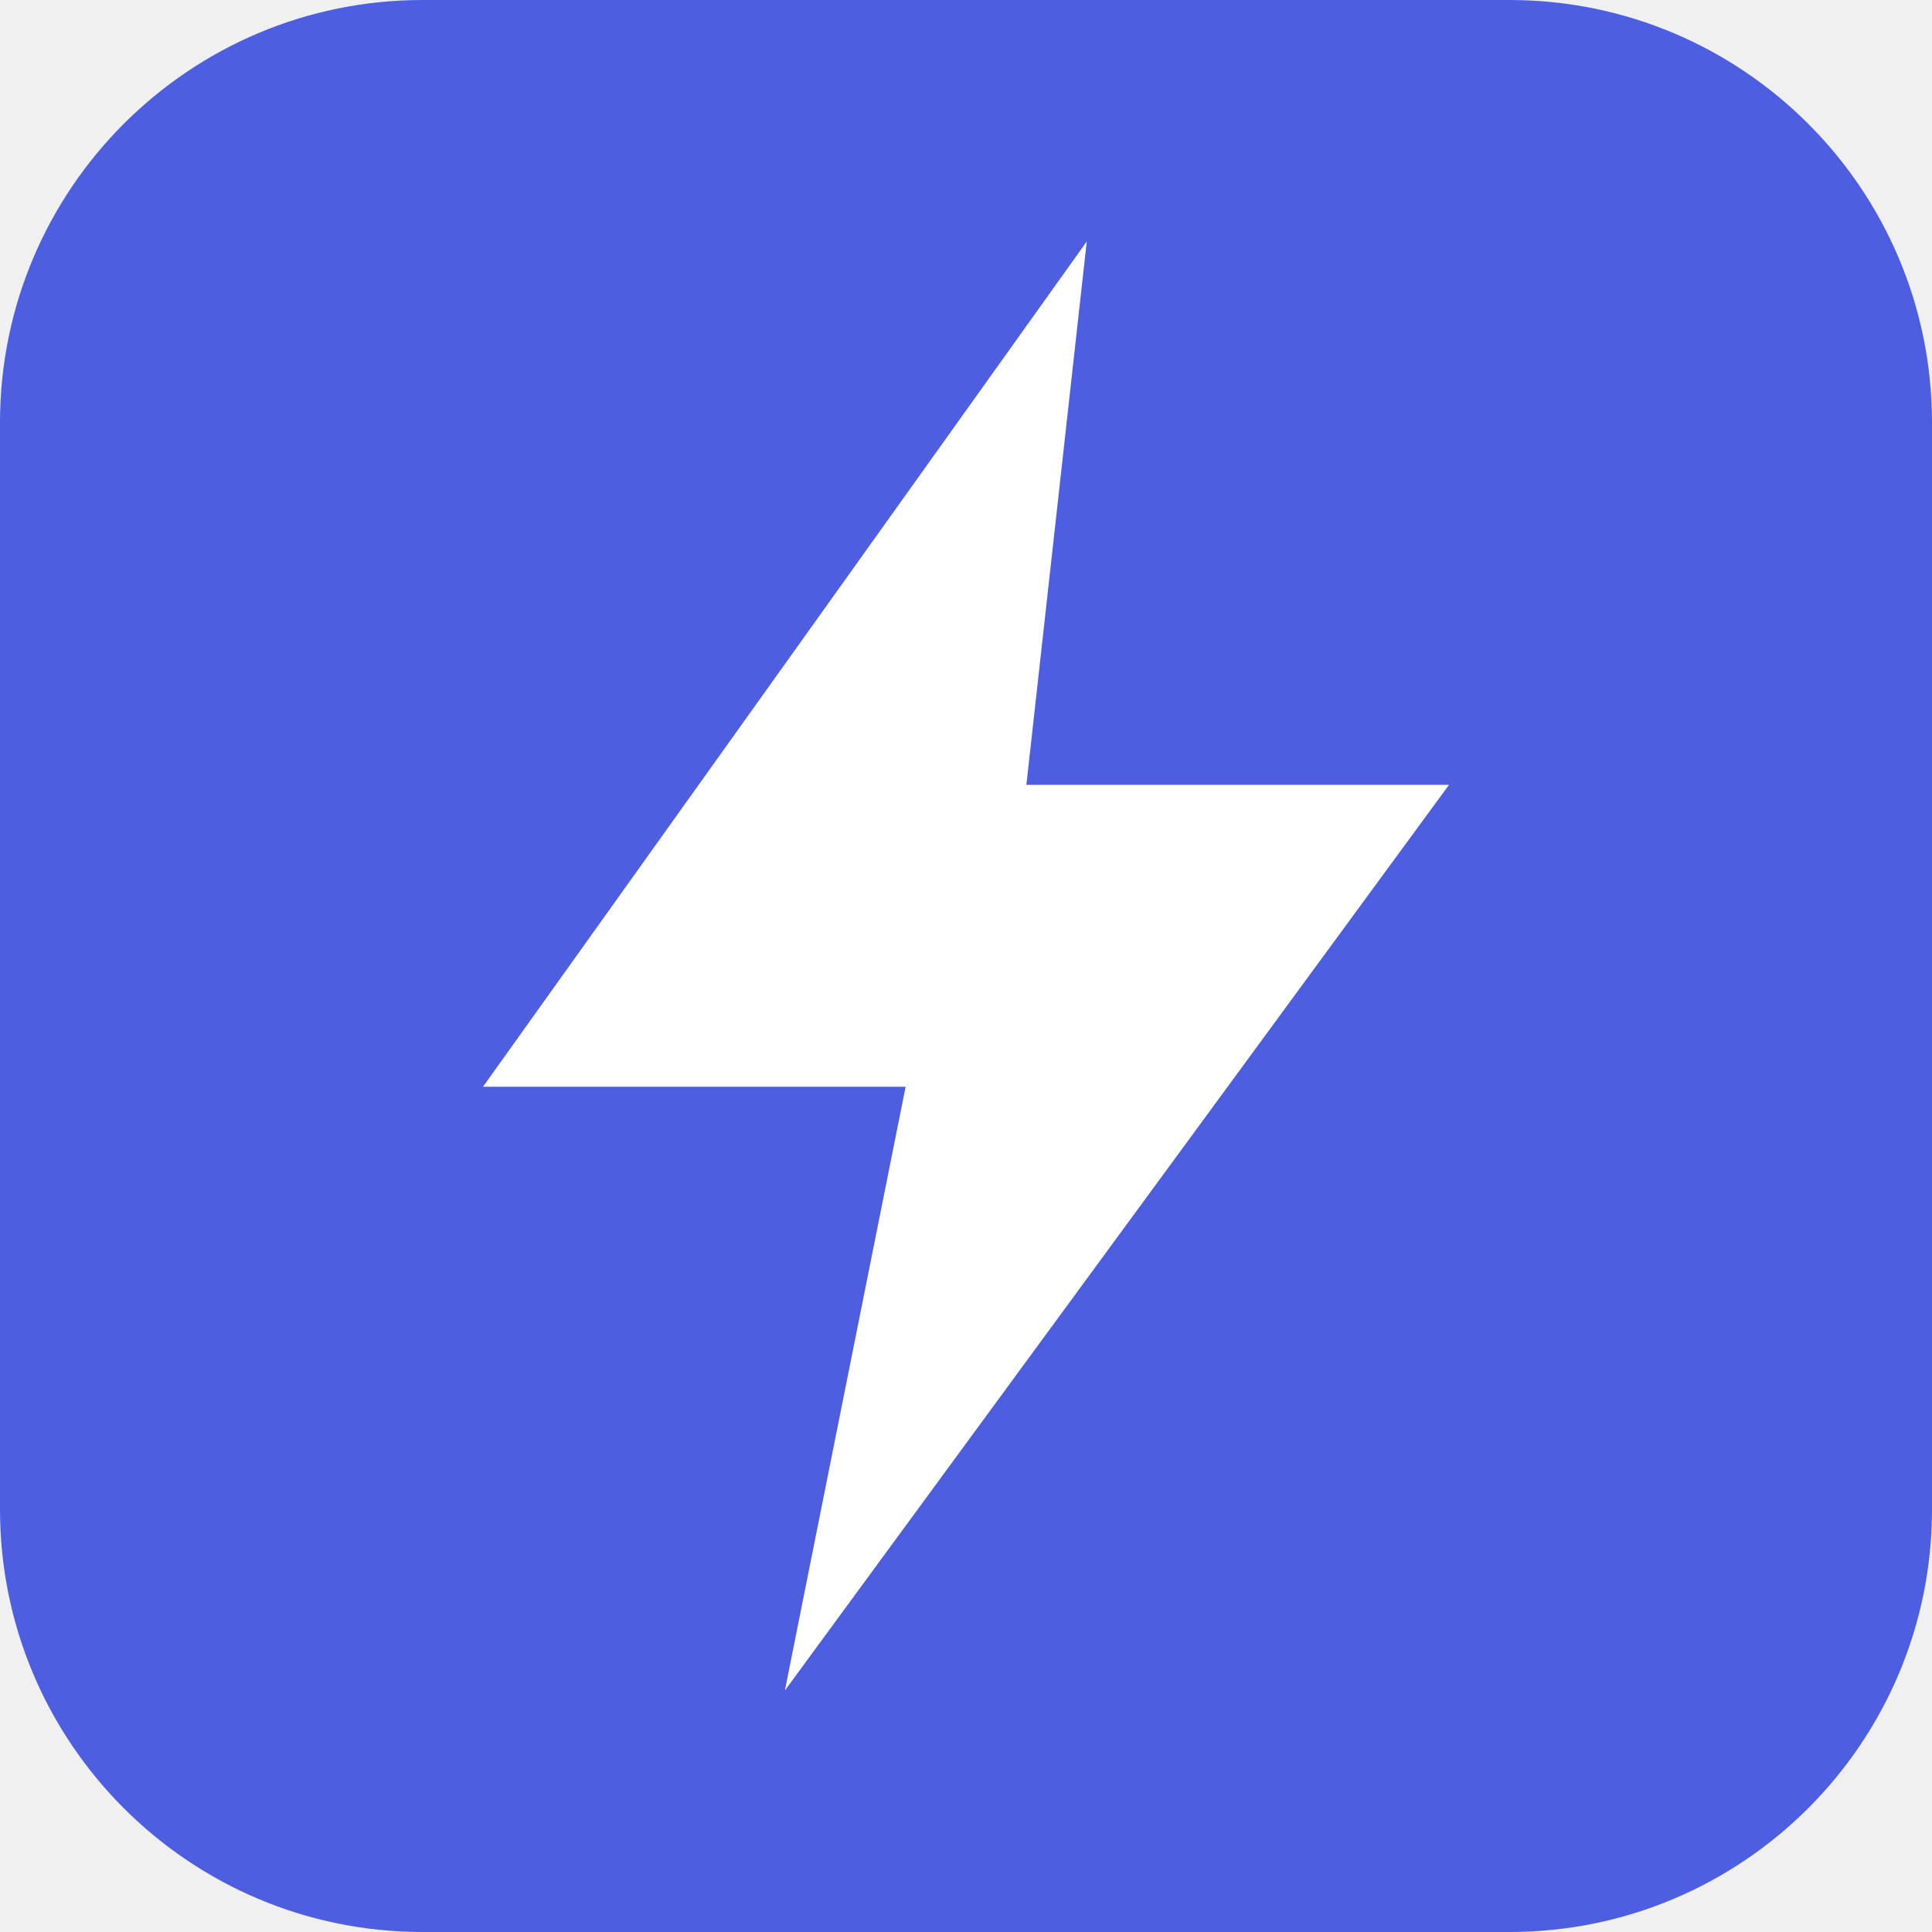
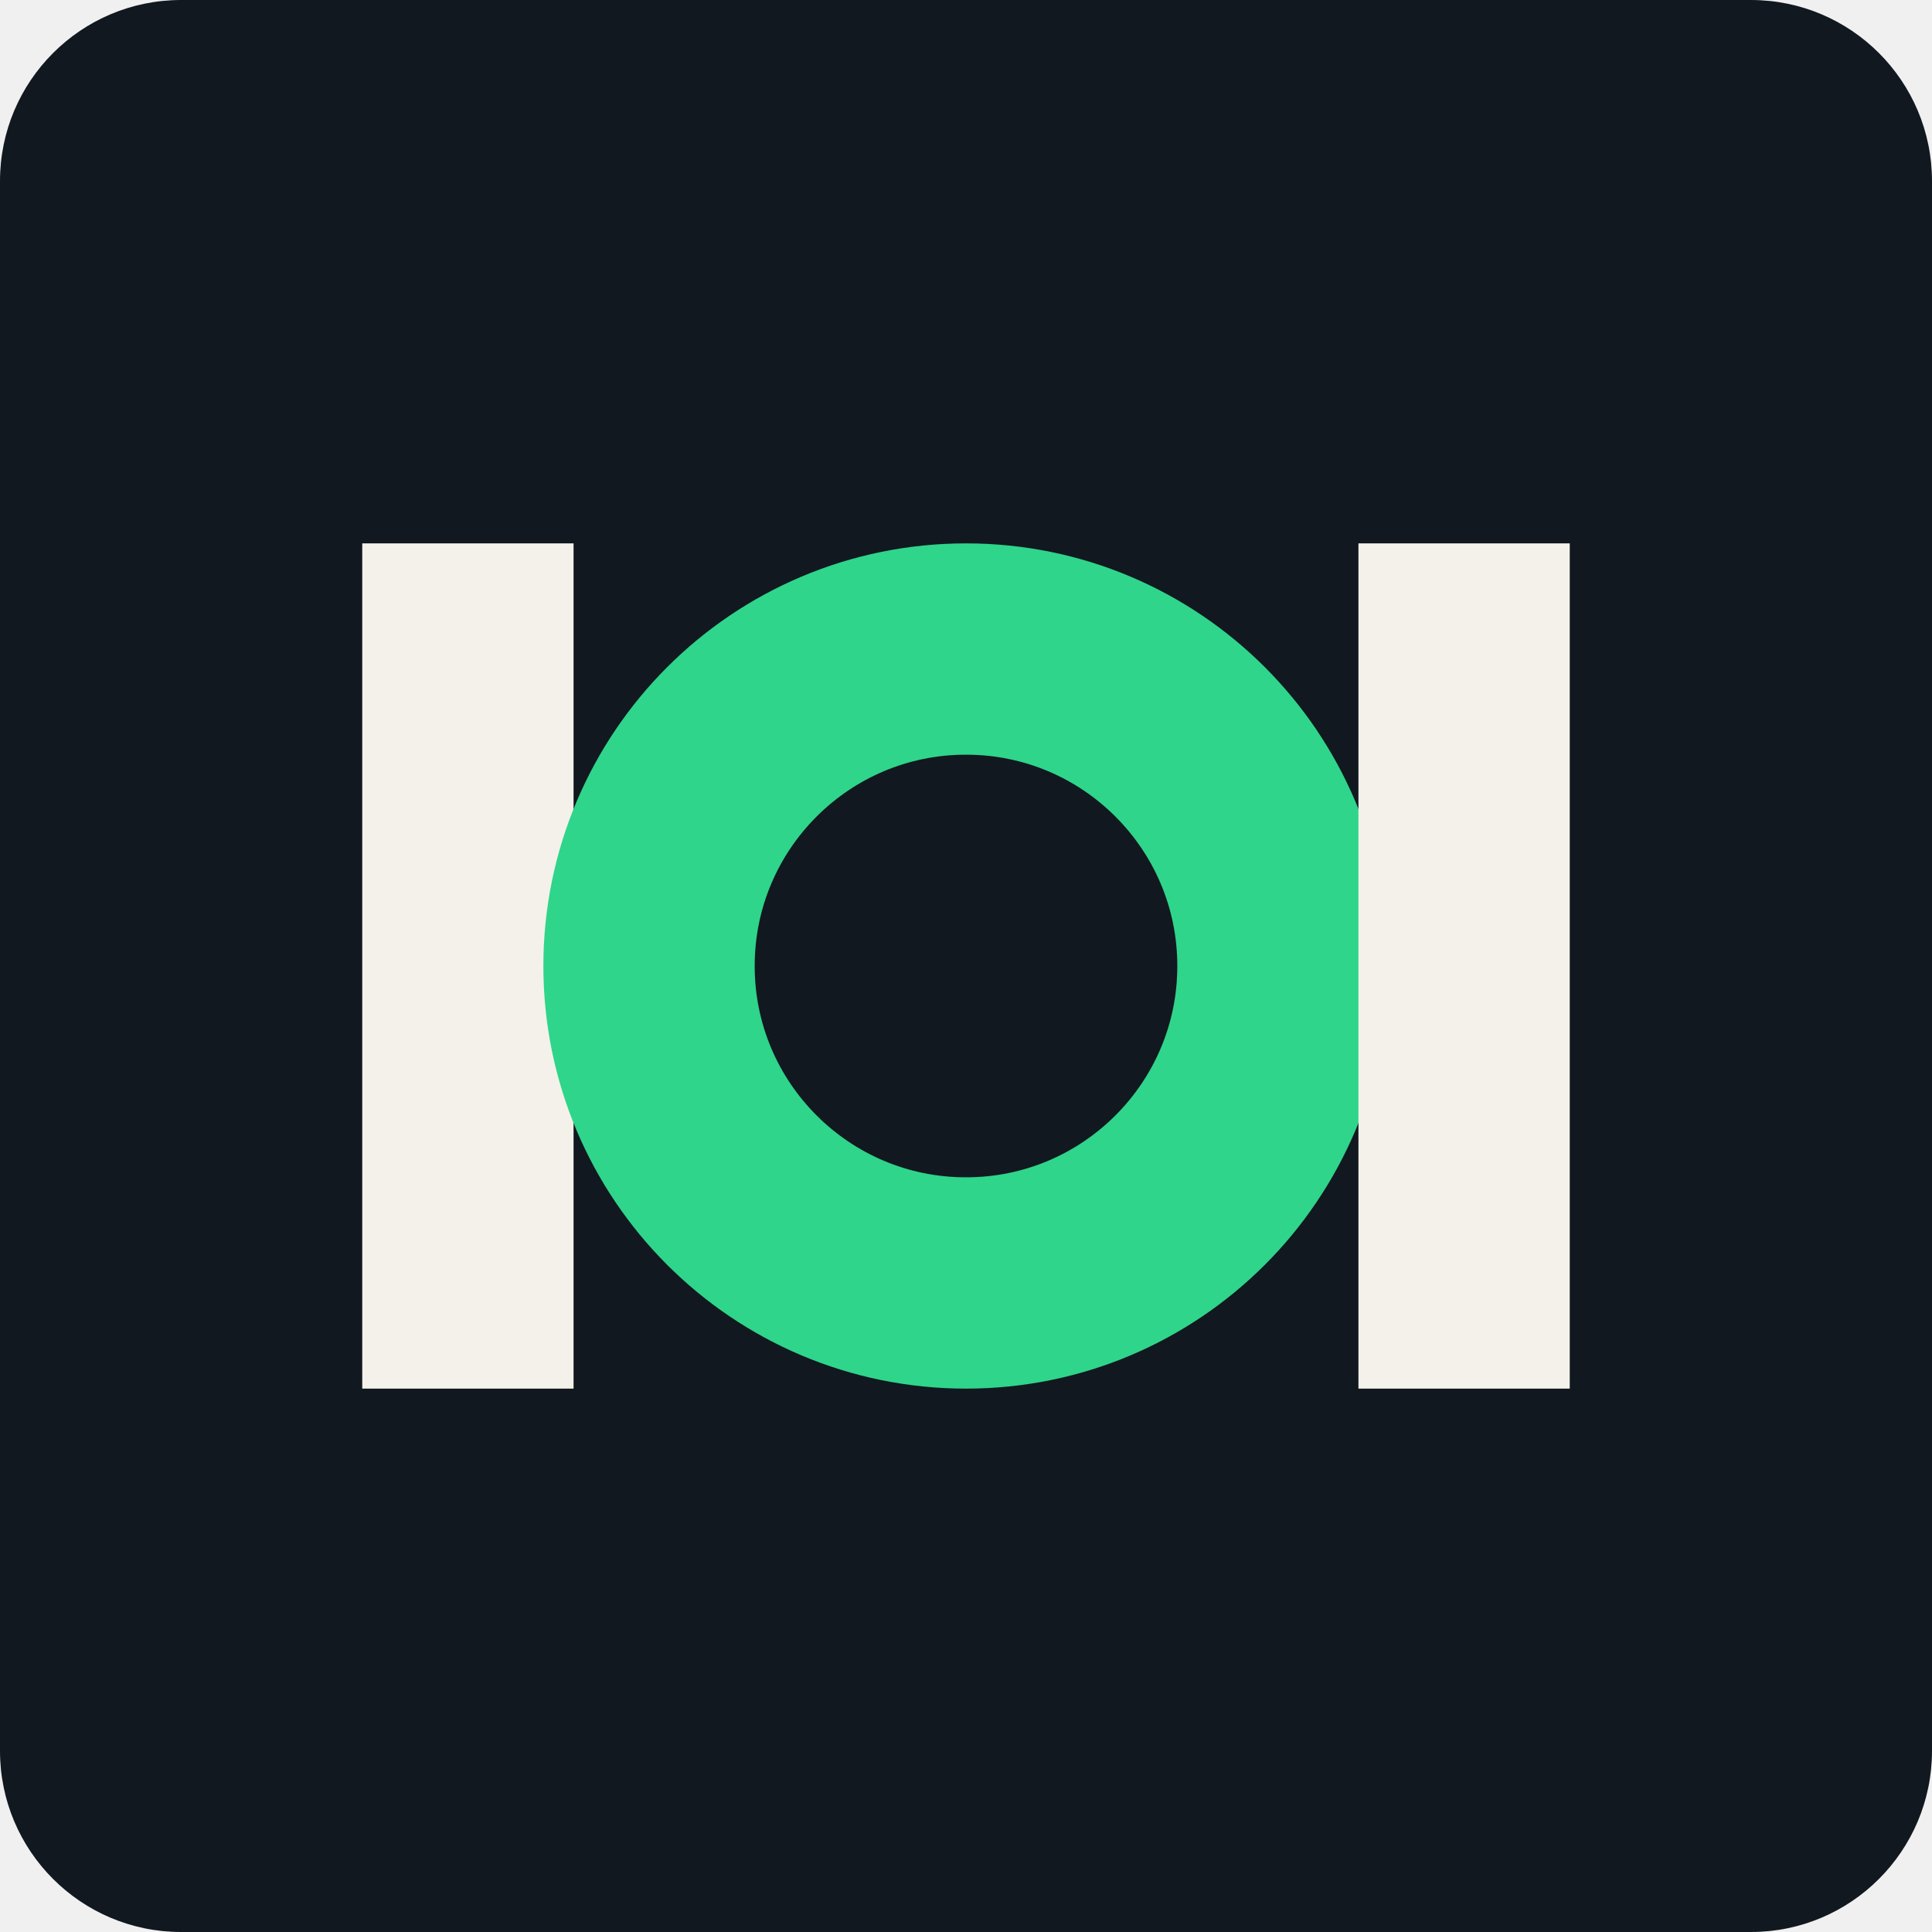
<svg xmlns="http://www.w3.org/2000/svg" viewBox="0 0 64 64">
-   <rect width="64" height="64" rx="14" fill="#4D5EE0" />
-   <path d="M36 8 16 36h14l-4 20 22-30H34z" fill="#fff" />
+   <rect width="64" height="64" rx="6" fill="#111820" />
+   <rect x="12" y="18" width="7" height="28" fill="#F4F1EA" />
+   <circle cx="32" cy="32" r="10.5" fill="none" stroke="#2FD58A" stroke-width="7" />
+   <rect x="45" y="18" width="7" height="28" fill="#F4F1EA" />
</svg>
